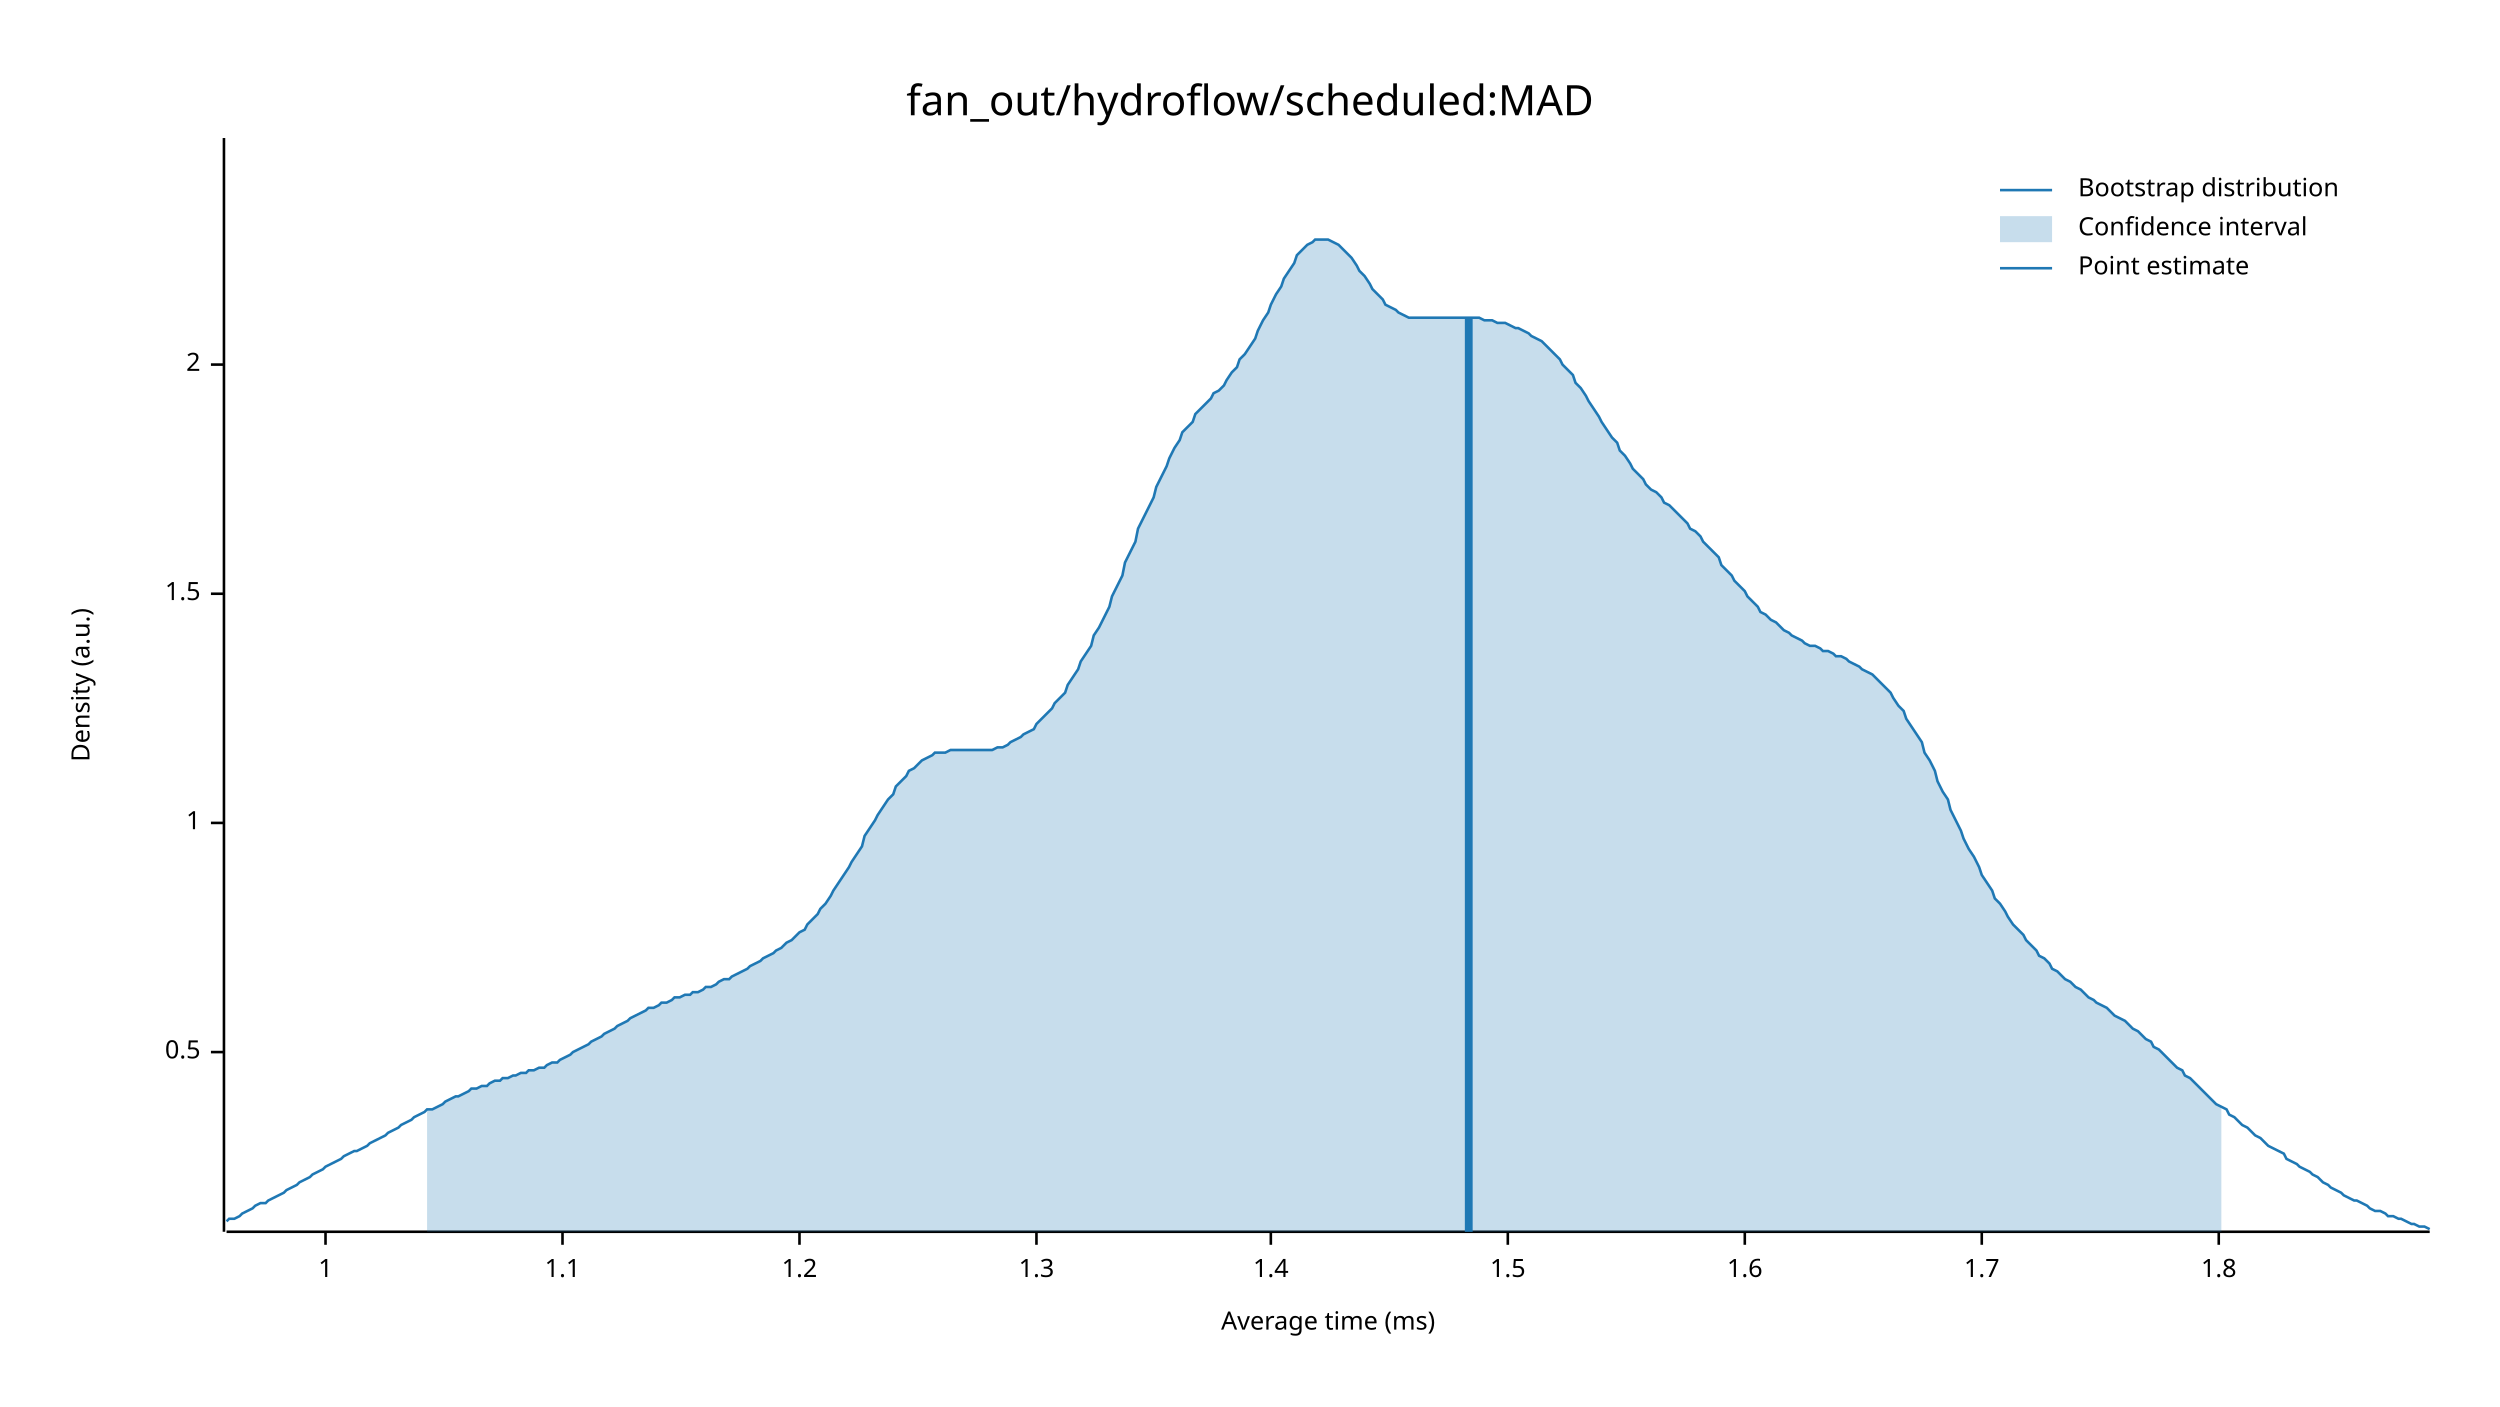
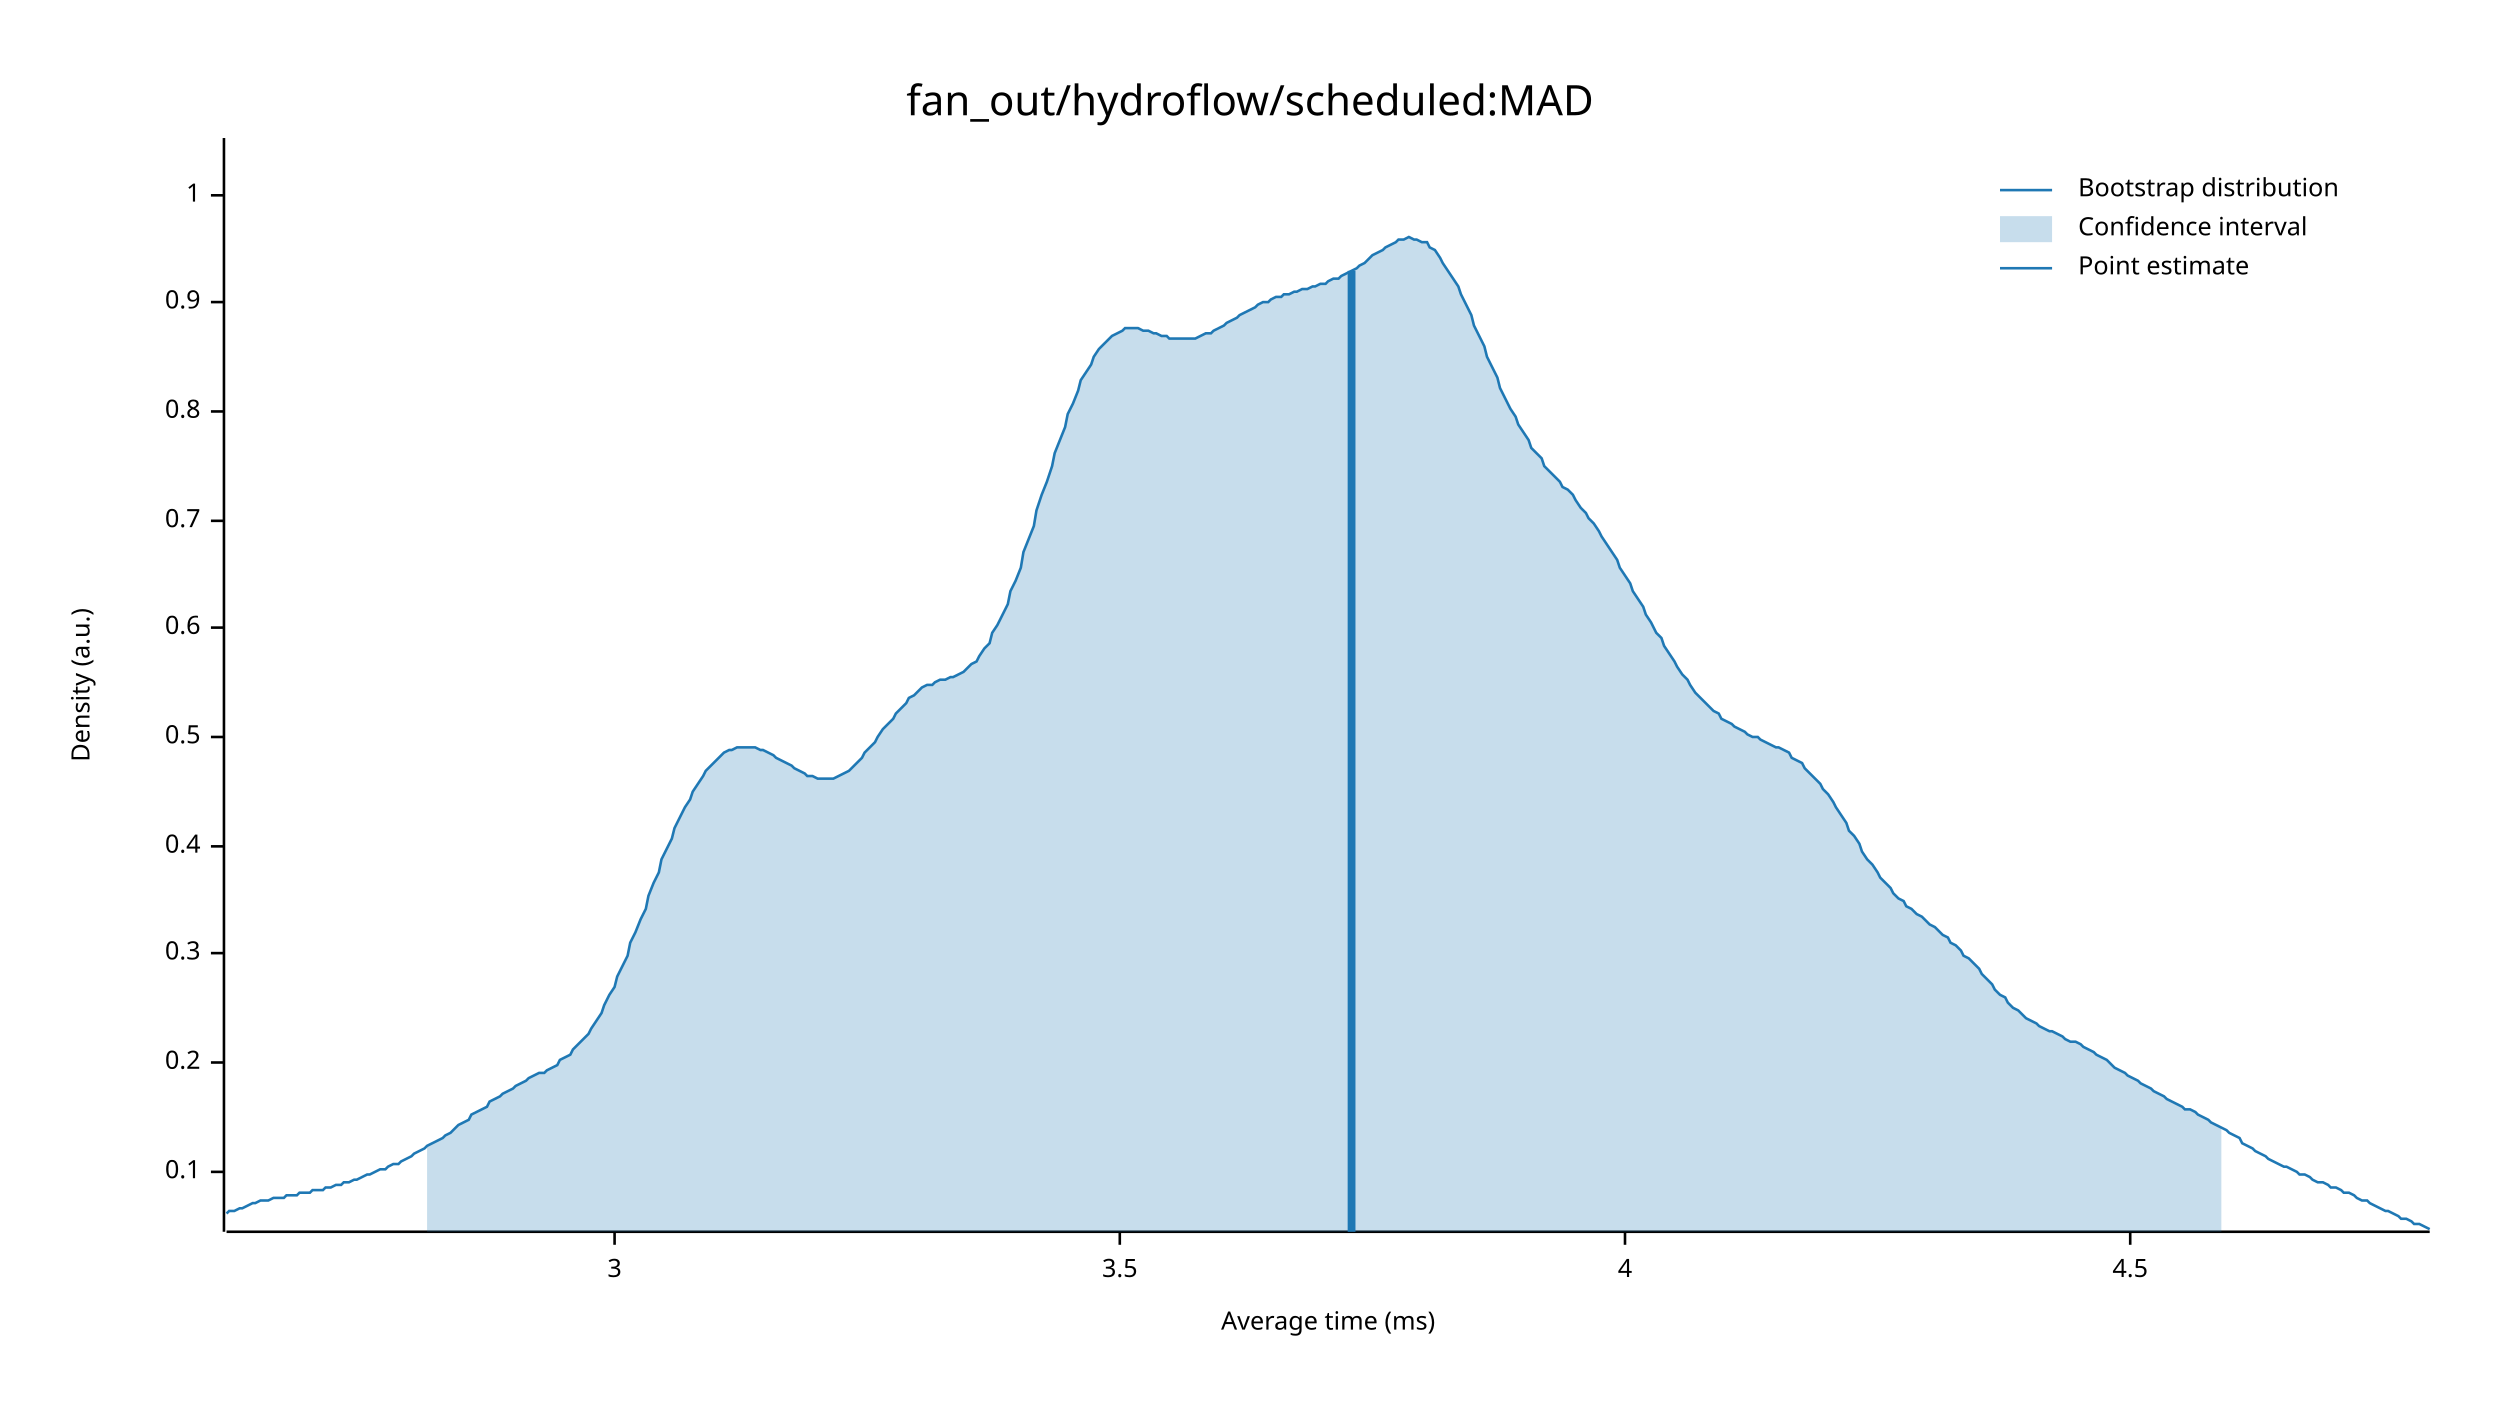
<svg xmlns="http://www.w3.org/2000/svg" width="960" height="540" viewBox="0 0 960 540">
  <text x="480" y="32" dy="0.76em" text-anchor="middle" font-family="sans-serif" font-size="16.129" opacity="1" fill="#000000">
fan_out/hydroflow/scheduled:MAD
</text>
  <text x="27" y="263" dy="0.76em" text-anchor="middle" font-family="sans-serif" font-size="9.677" opacity="1" fill="#000000" transform="rotate(270, 27, 263)">
Density (a.u.)
</text>
  <text x="510" y="513" dy="-0.5ex" text-anchor="middle" font-family="sans-serif" font-size="9.677" opacity="1" fill="#000000">
Average time (ms)
</text>
  <polyline fill="none" opacity="1" stroke="#000000" stroke-width="1" points="86,53 86,473 " />
-   <text x="77" y="404" dy="0.5ex" text-anchor="end" font-family="sans-serif" font-size="9.677" opacity="1" fill="#000000">
+   <text x="77" y="450" dy="0.5ex" text-anchor="end" font-family="sans-serif" font-size="9.677" opacity="1" fill="#000000">
+ 0.1
+ </text>
+   <polyline fill="none" opacity="1" stroke="#000000" stroke-width="1" points="81,450 86,450 " />
+   <text x="77" y="408" dy="0.5ex" text-anchor="end" font-family="sans-serif" font-size="9.677" opacity="1" fill="#000000">
+ 0.2
+ </text>
+   <polyline fill="none" opacity="1" stroke="#000000" stroke-width="1" points="81,408 86,408 " />
+   <text x="77" y="366" dy="0.5ex" text-anchor="end" font-family="sans-serif" font-size="9.677" opacity="1" fill="#000000">
+ 0.3
+ </text>
+   <polyline fill="none" opacity="1" stroke="#000000" stroke-width="1" points="81,366 86,366 " />
+   <text x="77" y="325" dy="0.5ex" text-anchor="end" font-family="sans-serif" font-size="9.677" opacity="1" fill="#000000">
+ 0.4
+ </text>
+   <polyline fill="none" opacity="1" stroke="#000000" stroke-width="1" points="81,325 86,325 " />
+   <text x="77" y="283" dy="0.5ex" text-anchor="end" font-family="sans-serif" font-size="9.677" opacity="1" fill="#000000">
0.5
</text>
-   <polyline fill="none" opacity="1" stroke="#000000" stroke-width="1" points="81,404 86,404 " />
-   <text x="77" y="316" dy="0.5ex" text-anchor="end" font-family="sans-serif" font-size="9.677" opacity="1" fill="#000000">
+   <polyline fill="none" opacity="1" stroke="#000000" stroke-width="1" points="81,283 86,283 " />
+   <text x="77" y="241" dy="0.5ex" text-anchor="end" font-family="sans-serif" font-size="9.677" opacity="1" fill="#000000">
+ 0.6
+ </text>
+   <polyline fill="none" opacity="1" stroke="#000000" stroke-width="1" points="81,241 86,241 " />
+   <text x="77" y="200" dy="0.5ex" text-anchor="end" font-family="sans-serif" font-size="9.677" opacity="1" fill="#000000">
+ 0.7
+ </text>
+   <polyline fill="none" opacity="1" stroke="#000000" stroke-width="1" points="81,200 86,200 " />
+   <text x="77" y="158" dy="0.5ex" text-anchor="end" font-family="sans-serif" font-size="9.677" opacity="1" fill="#000000">
+ 0.8
+ </text>
+   <polyline fill="none" opacity="1" stroke="#000000" stroke-width="1" points="81,158 86,158 " />
+   <text x="77" y="116" dy="0.5ex" text-anchor="end" font-family="sans-serif" font-size="9.677" opacity="1" fill="#000000">
+ 0.9
+ </text>
+   <polyline fill="none" opacity="1" stroke="#000000" stroke-width="1" points="81,116 86,116 " />
+   <text x="77" y="75" dy="0.5ex" text-anchor="end" font-family="sans-serif" font-size="9.677" opacity="1" fill="#000000">
1
</text>
-   <polyline fill="none" opacity="1" stroke="#000000" stroke-width="1" points="81,316 86,316 " />
-   <text x="77" y="228" dy="0.5ex" text-anchor="end" font-family="sans-serif" font-size="9.677" opacity="1" fill="#000000">
- 1.5
+   <polyline fill="none" opacity="1" stroke="#000000" stroke-width="1" points="81,75 86,75 " />
+   <polyline fill="none" opacity="1" stroke="#000000" stroke-width="1" points="87,473 933,473 " />
+   <text x="236" y="483" dy="0.76em" text-anchor="middle" font-family="sans-serif" font-size="9.677" opacity="1" fill="#000000">
+ 3
</text>
-   <polyline fill="none" opacity="1" stroke="#000000" stroke-width="1" points="81,228 86,228 " />
-   <text x="77" y="140" dy="0.5ex" text-anchor="end" font-family="sans-serif" font-size="9.677" opacity="1" fill="#000000">
- 2
+   <polyline fill="none" opacity="1" stroke="#000000" stroke-width="1" points="236,473 236,478 " />
+   <text x="430" y="483" dy="0.76em" text-anchor="middle" font-family="sans-serif" font-size="9.677" opacity="1" fill="#000000">
+ 3.5
</text>
-   <polyline fill="none" opacity="1" stroke="#000000" stroke-width="1" points="81,140 86,140 " />
-   <polyline fill="none" opacity="1" stroke="#000000" stroke-width="1" points="87,473 933,473 " />
-   <text x="125" y="483" dy="0.76em" text-anchor="middle" font-family="sans-serif" font-size="9.677" opacity="1" fill="#000000">
- 1
+   <polyline fill="none" opacity="1" stroke="#000000" stroke-width="1" points="430,473 430,478 " />
+   <text x="624" y="483" dy="0.76em" text-anchor="middle" font-family="sans-serif" font-size="9.677" opacity="1" fill="#000000">
+ 4
</text>
-   <polyline fill="none" opacity="1" stroke="#000000" stroke-width="1" points="125,473 125,478 " />
-   <text x="216" y="483" dy="0.76em" text-anchor="middle" font-family="sans-serif" font-size="9.677" opacity="1" fill="#000000">
- 1.1
+   <polyline fill="none" opacity="1" stroke="#000000" stroke-width="1" points="624,473 624,478 " />
+   <text x="818" y="483" dy="0.76em" text-anchor="middle" font-family="sans-serif" font-size="9.677" opacity="1" fill="#000000">
+ 4.5
</text>
-   <polyline fill="none" opacity="1" stroke="#000000" stroke-width="1" points="216,473 216,478 " />
-   <text x="307" y="483" dy="0.76em" text-anchor="middle" font-family="sans-serif" font-size="9.677" opacity="1" fill="#000000">
- 1.2
- </text>
-   <polyline fill="none" opacity="1" stroke="#000000" stroke-width="1" points="307,473 307,478 " />
-   <text x="398" y="483" dy="0.76em" text-anchor="middle" font-family="sans-serif" font-size="9.677" opacity="1" fill="#000000">
- 1.3
- </text>
-   <polyline fill="none" opacity="1" stroke="#000000" stroke-width="1" points="398,473 398,478 " />
-   <text x="488" y="483" dy="0.76em" text-anchor="middle" font-family="sans-serif" font-size="9.677" opacity="1" fill="#000000">
- 1.4
- </text>
-   <polyline fill="none" opacity="1" stroke="#000000" stroke-width="1" points="488,473 488,478 " />
-   <text x="579" y="483" dy="0.76em" text-anchor="middle" font-family="sans-serif" font-size="9.677" opacity="1" fill="#000000">
- 1.5
- </text>
-   <polyline fill="none" opacity="1" stroke="#000000" stroke-width="1" points="579,473 579,478 " />
-   <text x="670" y="483" dy="0.76em" text-anchor="middle" font-family="sans-serif" font-size="9.677" opacity="1" fill="#000000">
- 1.6
- </text>
-   <polyline fill="none" opacity="1" stroke="#000000" stroke-width="1" points="670,473 670,478 " />
-   <text x="761" y="483" dy="0.76em" text-anchor="middle" font-family="sans-serif" font-size="9.677" opacity="1" fill="#000000">
- 1.7
- </text>
-   <polyline fill="none" opacity="1" stroke="#000000" stroke-width="1" points="761,473 761,478 " />
-   <text x="852" y="483" dy="0.76em" text-anchor="middle" font-family="sans-serif" font-size="9.677" opacity="1" fill="#000000">
- 1.8
- </text>
-   <polyline fill="none" opacity="1" stroke="#000000" stroke-width="1" points="852,473 852,478 " />
-   <polyline fill="none" opacity="1" stroke="#1F78B4" stroke-width="1" points="87,469 88,468 90,468 92,467 93,466 95,465 97,464 98,463 100,462 102,462 103,461 105,460 107,459 109,458 110,457 112,456 114,455 115,454 117,453 119,452 120,451 122,450 124,449 125,448 127,447 129,446 131,445 132,444 134,443 136,442 137,442 139,441 141,440 142,439 144,438 146,437 148,436 149,435 151,434 153,433 154,432 156,431 158,430 159,429 161,428 163,427 164,426 166,426 168,425 170,424 171,423 173,422 175,421 176,421 178,420 180,419 181,418 183,418 185,417 187,417 188,416 190,415 192,415 193,414 195,414 197,413 198,413 200,412 202,412 203,411 205,411 207,410 209,410 210,409 212,408 214,408 215,407 217,406 219,405 220,404 222,403 224,402 226,401 227,400 229,399 231,398 232,397 234,396 236,395 237,394 239,393 241,392 242,391 244,390 246,389 248,388 249,387 251,387 253,386 254,385 256,385 258,384 259,383 261,383 263,382 265,382 266,381 268,381 270,380 271,379 273,379 275,378 276,377 278,376 280,376 281,375 283,374 285,373 287,372 288,371 290,370 292,369 293,368 295,367 297,366 298,365 300,364 302,362 304,361 305,360 307,358 309,357 310,355 312,353 314,351 315,349 317,347 319,344 320,342 322,339 324,336 326,333 327,331 329,328 331,325 332,321 334,318 336,315 337,313 339,310 341,307 343,305 344,302 346,300 348,298 349,296 351,295 353,293 354,292 356,291 358,290 359,289 361,289 363,289 365,288 366,288 368,288 370,288 371,288 373,288 375,288 376,288 378,288 380,288 381,288 383,287 385,287 387,286 388,285 390,284 392,283 393,282 395,281 397,280 398,278 400,276 402,274 404,272 405,270 407,268 409,266 410,263 412,260 414,257 415,254 417,251 419,248 420,244 422,241 424,237 426,233 427,229 429,225 431,221 432,216 434,212 436,208 437,203 439,199 441,195 443,191 444,187 446,183 448,179 449,176 451,172 453,169 454,166 456,164 458,162 459,159 461,157 463,155 465,153 466,151 468,150 470,148 471,146 473,143 475,141 476,138 478,136 480,133 482,130 483,127 485,123 487,120 488,117 490,113 492,110 493,107 495,104 497,101 498,98 500,96 502,94 504,93 505,92 507,92 509,92 510,92 512,93 514,94 515,95 517,97 519,99 521,102 522,104 524,106 526,109 527,111 529,113 531,115 532,117 534,118 536,119 537,120 539,121 541,122 543,122 544,122 546,122 548,122 549,122 551,122 553,122 554,122 556,122 558,122 560,122 561,122 563,122 565,122 566,122 568,122 570,123 571,123 573,123 575,124 576,124 578,124 580,125 582,126 583,126 585,127 587,128 588,129 590,130 592,131 593,132 595,134 597,136 599,138 600,140 602,142 604,144 605,147 607,149 609,152 610,154 612,157 614,160 615,162 617,165 619,168 621,170 622,173 624,175 626,178 627,180 629,182 631,184 632,186 634,188 636,189 638,191 639,193 641,194 643,196 644,197 646,199 648,201 649,203 651,204 653,206 654,208 656,210 658,212 660,214 661,217 663,219 665,221 666,223 668,225 670,227 671,229 673,231 675,233 676,235 678,236 680,238 682,239 683,240 685,242 687,243 688,244 690,245 692,246 693,247 695,248 697,248 699,249 700,250 702,250 704,251 705,252 707,252 709,253 710,254 712,255 714,256 715,257 717,258 719,259 721,261 722,262 724,264 726,266 727,268 729,271 731,273 732,276 734,279 736,282 738,285 739,289 741,292 743,296 744,300 746,304 748,307 749,311 751,315 753,319 754,322 756,326 758,329 760,333 761,336 763,339 765,342 766,345 768,347 770,350 771,352 773,355 775,357 777,359 778,361 780,363 782,365 783,367 785,368 787,370 788,372 790,373 792,375 793,376 795,377 797,379 799,380 800,381 802,383 804,384 805,385 807,386 809,387 810,388 812,390 814,391 816,392 817,393 819,395 821,396 822,397 824,399 826,400 827,402 829,403 831,405 832,406 834,408 836,410 838,411 839,413 841,414 843,416 844,417 846,419 848,421 849,422 851,424 853,425 855,426 856,428 858,429 860,431 861,432 863,433 865,435 866,436 868,437 870,439 871,440 873,441 875,442 877,443 878,445 880,446 882,447 883,448 885,449 887,450 888,451 890,452 892,454 894,455 895,456 897,457 899,458 900,459 902,460 904,461 905,461 907,462 909,463 910,464 912,465 914,465 916,466 917,467 919,467 921,468 922,468 924,469 926,470 927,470 929,471 931,471 933,472 " />
-   <polygon opacity="0.25" fill="#1F78B4" points="164,426 166,426 168,425 170,424 171,423 173,422 175,421 176,421 178,420 180,419 181,418 183,418 185,417 187,417 188,416 190,415 192,415 193,414 195,414 197,413 198,413 200,412 202,412 203,411 205,411 207,410 209,410 210,409 212,408 214,408 215,407 217,406 219,405 220,404 222,403 224,402 226,401 227,400 229,399 231,398 232,397 234,396 236,395 237,394 239,393 241,392 242,391 244,390 246,389 248,388 249,387 251,387 253,386 254,385 256,385 258,384 259,383 261,383 263,382 265,382 266,381 268,381 270,380 271,379 273,379 275,378 276,377 278,376 280,376 281,375 283,374 285,373 287,372 288,371 290,370 292,369 293,368 295,367 297,366 298,365 300,364 302,362 304,361 305,360 307,358 309,357 310,355 312,353 314,351 315,349 317,347 319,344 320,342 322,339 324,336 326,333 327,331 329,328 331,325 332,321 334,318 336,315 337,313 339,310 341,307 343,305 344,302 346,300 348,298 349,296 351,295 353,293 354,292 356,291 358,290 359,289 361,289 363,289 365,288 366,288 368,288 370,288 371,288 373,288 375,288 376,288 378,288 380,288 381,288 383,287 385,287 387,286 388,285 390,284 392,283 393,282 395,281 397,280 398,278 400,276 402,274 404,272 405,270 407,268 409,266 410,263 412,260 414,257 415,254 417,251 419,248 420,244 422,241 424,237 426,233 427,229 429,225 431,221 432,216 434,212 436,208 437,203 439,199 441,195 443,191 444,187 446,183 448,179 449,176 451,172 453,169 454,166 456,164 458,162 459,159 461,157 463,155 465,153 466,151 468,150 470,148 471,146 473,143 475,141 476,138 478,136 480,133 482,130 483,127 485,123 487,120 488,117 490,113 492,110 493,107 495,104 497,101 498,98 500,96 502,94 504,93 505,92 507,92 509,92 510,92 512,93 514,94 515,95 517,97 519,99 521,102 522,104 524,106 526,109 527,111 529,113 531,115 532,117 534,118 536,119 537,120 539,121 541,122 543,122 544,122 546,122 548,122 549,122 551,122 553,122 554,122 556,122 558,122 560,122 561,122 563,122 565,122 566,122 568,122 570,123 571,123 573,123 575,124 576,124 578,124 580,125 582,126 583,126 585,127 587,128 588,129 590,130 592,131 593,132 595,134 597,136 599,138 600,140 602,142 604,144 605,147 607,149 609,152 610,154 612,157 614,160 615,162 617,165 619,168 621,170 622,173 624,175 626,178 627,180 629,182 631,184 632,186 634,188 636,189 638,191 639,193 641,194 643,196 644,197 646,199 648,201 649,203 651,204 653,206 654,208 656,210 658,212 660,214 661,217 663,219 665,221 666,223 668,225 670,227 671,229 673,231 675,233 676,235 678,236 680,238 682,239 683,240 685,242 687,243 688,244 690,245 692,246 693,247 695,248 697,248 699,249 700,250 702,250 704,251 705,252 707,252 709,253 710,254 712,255 714,256 715,257 717,258 719,259 721,261 722,262 724,264 726,266 727,268 729,271 731,273 732,276 734,279 736,282 738,285 739,289 741,292 743,296 744,300 746,304 748,307 749,311 751,315 753,319 754,322 756,326 758,329 760,333 761,336 763,339 765,342 766,345 768,347 770,350 771,352 773,355 775,357 777,359 778,361 780,363 782,365 783,367 785,368 787,370 788,372 790,373 792,375 793,376 795,377 797,379 799,380 800,381 802,383 804,384 805,385 807,386 809,387 810,388 812,390 814,391 816,392 817,393 819,395 821,396 822,397 824,399 826,400 827,402 829,403 831,405 832,406 834,408 836,410 838,411 839,413 841,414 843,416 844,417 846,419 848,421 849,422 851,424 853,425 853,473 164,473 " />
-   <polyline fill="none" opacity="1" stroke="#1F78B4" stroke-width="3" points="564,473 564,122 " />
+   <polyline fill="none" opacity="1" stroke="#000000" stroke-width="1" points="818,473 818,478 " />
+   <polyline fill="none" opacity="1" stroke="#1F78B4" stroke-width="1" points="87,466 88,465 90,465 92,464 93,464 95,463 97,462 98,462 100,461 102,461 103,461 105,460 107,460 109,460 110,459 112,459 114,459 115,458 117,458 119,458 120,457 122,457 124,457 125,456 127,456 129,455 131,455 132,454 134,454 136,453 137,453 139,452 141,451 142,451 144,450 146,449 148,449 149,448 151,447 153,447 154,446 156,445 158,444 159,443 161,442 163,441 164,440 166,439 168,438 170,437 171,436 173,435 175,433 176,432 178,431 180,430 181,428 183,427 185,426 187,425 188,423 190,422 192,421 193,420 195,419 197,418 198,417 200,416 202,415 203,414 205,413 207,412 209,412 210,411 212,410 214,409 215,407 217,406 219,405 220,403 222,401 224,399 226,397 227,395 229,392 231,389 232,386 234,382 236,379 237,375 239,371 241,367 242,362 244,358 246,353 248,349 249,344 251,339 253,335 254,330 256,326 258,322 259,318 261,314 263,310 265,307 266,304 268,301 270,298 271,296 273,294 275,292 276,291 278,289 280,288 281,288 283,287 285,287 287,287 288,287 290,287 292,288 293,288 295,289 297,290 298,291 300,292 302,293 304,294 305,295 307,296 309,297 310,298 312,298 314,299 315,299 317,299 319,299 320,299 322,298 324,297 326,296 327,295 329,293 331,291 332,289 334,287 336,285 337,283 339,280 341,278 343,276 344,274 346,272 348,270 349,268 351,267 353,265 354,264 356,263 358,263 359,262 361,261 363,261 365,260 366,260 368,259 370,258 371,257 373,255 375,254 376,252 378,249 380,247 381,243 383,240 385,236 387,232 388,227 390,223 392,218 393,212 395,207 397,202 398,196 400,190 402,185 404,179 405,174 407,169 409,164 410,159 412,155 414,150 415,146 417,143 419,140 420,137 422,134 424,132 426,130 427,129 429,128 431,127 432,126 434,126 436,126 437,126 439,127 441,127 443,128 444,128 446,129 448,129 449,130 451,130 453,130 454,130 456,130 458,130 459,130 461,129 463,128 465,128 466,127 468,126 470,125 471,124 473,123 475,122 476,121 478,120 480,119 482,118 483,117 485,116 487,116 488,115 490,114 492,114 493,113 495,113 497,112 498,112 500,111 502,111 504,110 505,110 507,109 509,109 510,108 512,107 514,107 515,106 517,105 519,104 521,103 522,102 524,101 526,99 527,98 529,97 531,96 532,95 534,94 536,93 537,92 539,92 541,91 543,92 544,92 546,93 548,93 549,95 551,96 553,99 554,101 556,104 558,107 560,110 561,113 563,117 565,121 566,125 568,129 570,133 571,137 573,141 575,145 576,149 578,153 580,157 582,160 583,163 585,166 587,169 588,172 590,174 592,176 593,179 595,181 597,183 599,185 600,187 602,188 604,190 605,192 607,195 609,197 610,199 612,201 614,204 615,206 617,209 619,212 621,215 622,218 624,221 626,224 627,227 629,230 631,233 632,236 634,239 636,243 638,245 639,248 641,251 643,254 644,256 646,259 648,261 649,263 651,266 653,268 654,269 656,271 658,273 660,274 661,276 663,277 665,278 666,279 668,280 670,281 671,282 673,283 675,283 676,284 678,285 680,286 682,287 683,287 685,288 687,289 688,291 690,292 692,293 693,295 695,297 697,299 699,301 700,303 702,305 704,308 705,310 707,313 709,316 710,319 712,321 714,324 715,327 717,330 719,332 721,335 722,337 724,339 726,341 727,343 729,345 731,346 732,348 734,349 736,351 738,352 739,353 741,355 743,356 744,357 746,359 748,360 749,362 751,363 753,365 754,367 756,368 758,370 760,372 761,374 763,376 765,378 766,380 768,382 770,383 771,385 773,387 775,388 777,390 778,391 780,392 782,393 783,394 785,395 787,396 788,396 790,397 792,398 793,399 795,400 797,400 799,401 800,402 802,403 804,404 805,405 807,406 809,407 810,408 812,410 814,411 816,412 817,413 819,414 821,415 822,416 824,417 826,418 827,419 829,420 831,421 832,422 834,423 836,424 838,425 839,426 841,426 843,427 844,428 846,429 848,430 849,431 851,432 853,433 855,434 856,435 858,436 860,437 861,439 863,440 865,441 866,442 868,443 870,444 871,445 873,446 875,447 877,448 878,448 880,449 882,450 883,451 885,451 887,452 888,453 890,454 892,454 894,455 895,456 897,456 899,457 900,458 902,458 904,459 905,460 907,461 909,461 910,462 912,463 914,464 916,465 917,465 919,466 921,467 922,468 924,468 926,469 927,470 929,470 931,471 933,472 " />
+   <polygon opacity="0.25" fill="#1F78B4" points="164,440 166,439 168,438 170,437 171,436 173,435 175,433 176,432 178,431 180,430 181,428 183,427 185,426 187,425 188,423 190,422 192,421 193,420 195,419 197,418 198,417 200,416 202,415 203,414 205,413 207,412 209,412 210,411 212,410 214,409 215,407 217,406 219,405 220,403 222,401 224,399 226,397 227,395 229,392 231,389 232,386 234,382 236,379 237,375 239,371 241,367 242,362 244,358 246,353 248,349 249,344 251,339 253,335 254,330 256,326 258,322 259,318 261,314 263,310 265,307 266,304 268,301 270,298 271,296 273,294 275,292 276,291 278,289 280,288 281,288 283,287 285,287 287,287 288,287 290,287 292,288 293,288 295,289 297,290 298,291 300,292 302,293 304,294 305,295 307,296 309,297 310,298 312,298 314,299 315,299 317,299 319,299 320,299 322,298 324,297 326,296 327,295 329,293 331,291 332,289 334,287 336,285 337,283 339,280 341,278 343,276 344,274 346,272 348,270 349,268 351,267 353,265 354,264 356,263 358,263 359,262 361,261 363,261 365,260 366,260 368,259 370,258 371,257 373,255 375,254 376,252 378,249 380,247 381,243 383,240 385,236 387,232 388,227 390,223 392,218 393,212 395,207 397,202 398,196 400,190 402,185 404,179 405,174 407,169 409,164 410,159 412,155 414,150 415,146 417,143 419,140 420,137 422,134 424,132 426,130 427,129 429,128 431,127 432,126 434,126 436,126 437,126 439,127 441,127 443,128 444,128 446,129 448,129 449,130 451,130 453,130 454,130 456,130 458,130 459,130 461,129 463,128 465,128 466,127 468,126 470,125 471,124 473,123 475,122 476,121 478,120 480,119 482,118 483,117 485,116 487,116 488,115 490,114 492,114 493,113 495,113 497,112 498,112 500,111 502,111 504,110 505,110 507,109 509,109 510,108 512,107 514,107 515,106 517,105 519,104 521,103 522,102 524,101 526,99 527,98 529,97 531,96 532,95 534,94 536,93 537,92 539,92 541,91 543,92 544,92 546,93 548,93 549,95 551,96 553,99 554,101 556,104 558,107 560,110 561,113 563,117 565,121 566,125 568,129 570,133 571,137 573,141 575,145 576,149 578,153 580,157 582,160 583,163 585,166 587,169 588,172 590,174 592,176 593,179 595,181 597,183 599,185 600,187 602,188 604,190 605,192 607,195 609,197 610,199 612,201 614,204 615,206 617,209 619,212 621,215 622,218 624,221 626,224 627,227 629,230 631,233 632,236 634,239 636,243 638,245 639,248 641,251 643,254 644,256 646,259 648,261 649,263 651,266 653,268 654,269 656,271 658,273 660,274 661,276 663,277 665,278 666,279 668,280 670,281 671,282 673,283 675,283 676,284 678,285 680,286 682,287 683,287 685,288 687,289 688,291 690,292 692,293 693,295 695,297 697,299 699,301 700,303 702,305 704,308 705,310 707,313 709,316 710,319 712,321 714,324 715,327 717,330 719,332 721,335 722,337 724,339 726,341 727,343 729,345 731,346 732,348 734,349 736,351 738,352 739,353 741,355 743,356 744,357 746,359 748,360 749,362 751,363 753,365 754,367 756,368 758,370 760,372 761,374 763,376 765,378 766,380 768,382 770,383 771,385 773,387 775,388 777,390 778,391 780,392 782,393 783,394 785,395 787,396 788,396 790,397 792,398 793,399 795,400 797,400 799,401 800,402 802,403 804,404 805,405 807,406 809,407 810,408 812,410 814,411 816,412 817,413 819,414 821,415 822,416 824,417 826,418 827,419 829,420 831,421 832,422 834,423 836,424 838,425 839,426 841,426 843,427 844,428 846,429 848,430 849,431 851,432 853,433 853,473 164,473 " />
+   <polyline fill="none" opacity="1" stroke="#1F78B4" stroke-width="3" points="519,473 519,104 " />
  <text x="798" y="68" dy="0.76em" text-anchor="start" font-family="sans-serif" font-size="9.677" opacity="1" fill="#000000">
Bootstrap distribution
</text>
  <text x="798" y="83" dy="0.76em" text-anchor="start" font-family="sans-serif" font-size="9.677" opacity="1" fill="#000000">
Confidence interval
</text>
  <text x="798" y="98" dy="0.76em" text-anchor="start" font-family="sans-serif" font-size="9.677" opacity="1" fill="#000000">
Point estimate
</text>
  <polyline fill="none" opacity="1" stroke="#1F78B4" stroke-width="1" points="768,73 788,73 " />
  <rect x="768" y="83" width="20" height="10" opacity="0.25" fill="#1F78B4" stroke="none" />
  <polyline fill="none" opacity="1" stroke="#1F78B4" stroke-width="1" points="768,103 788,103 " />
</svg>
